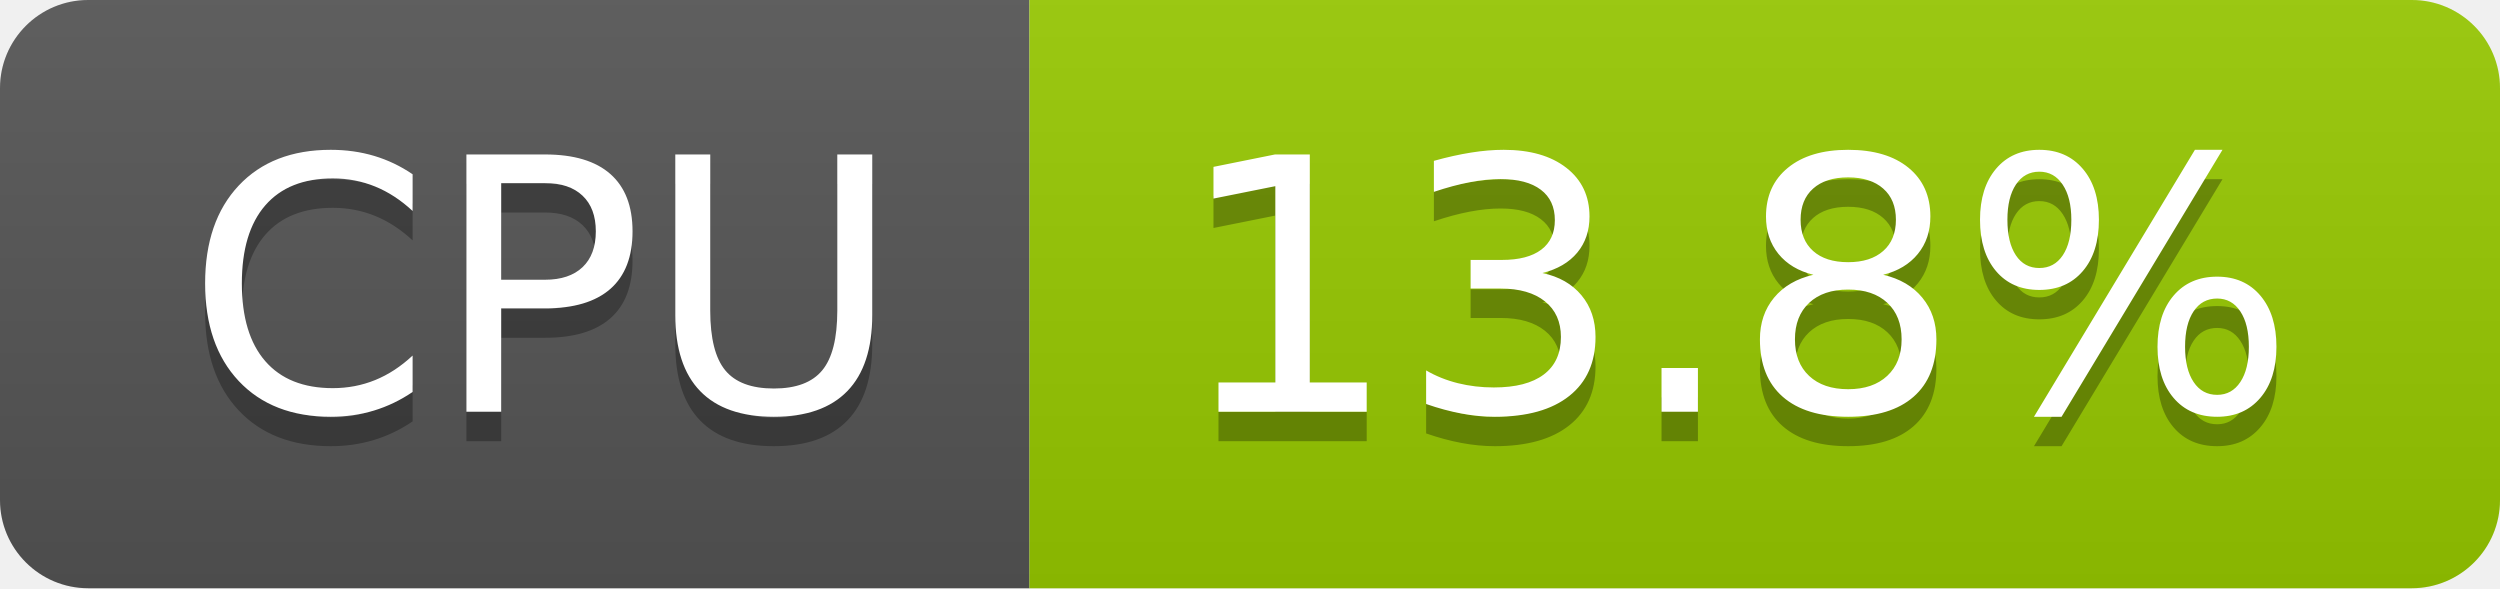
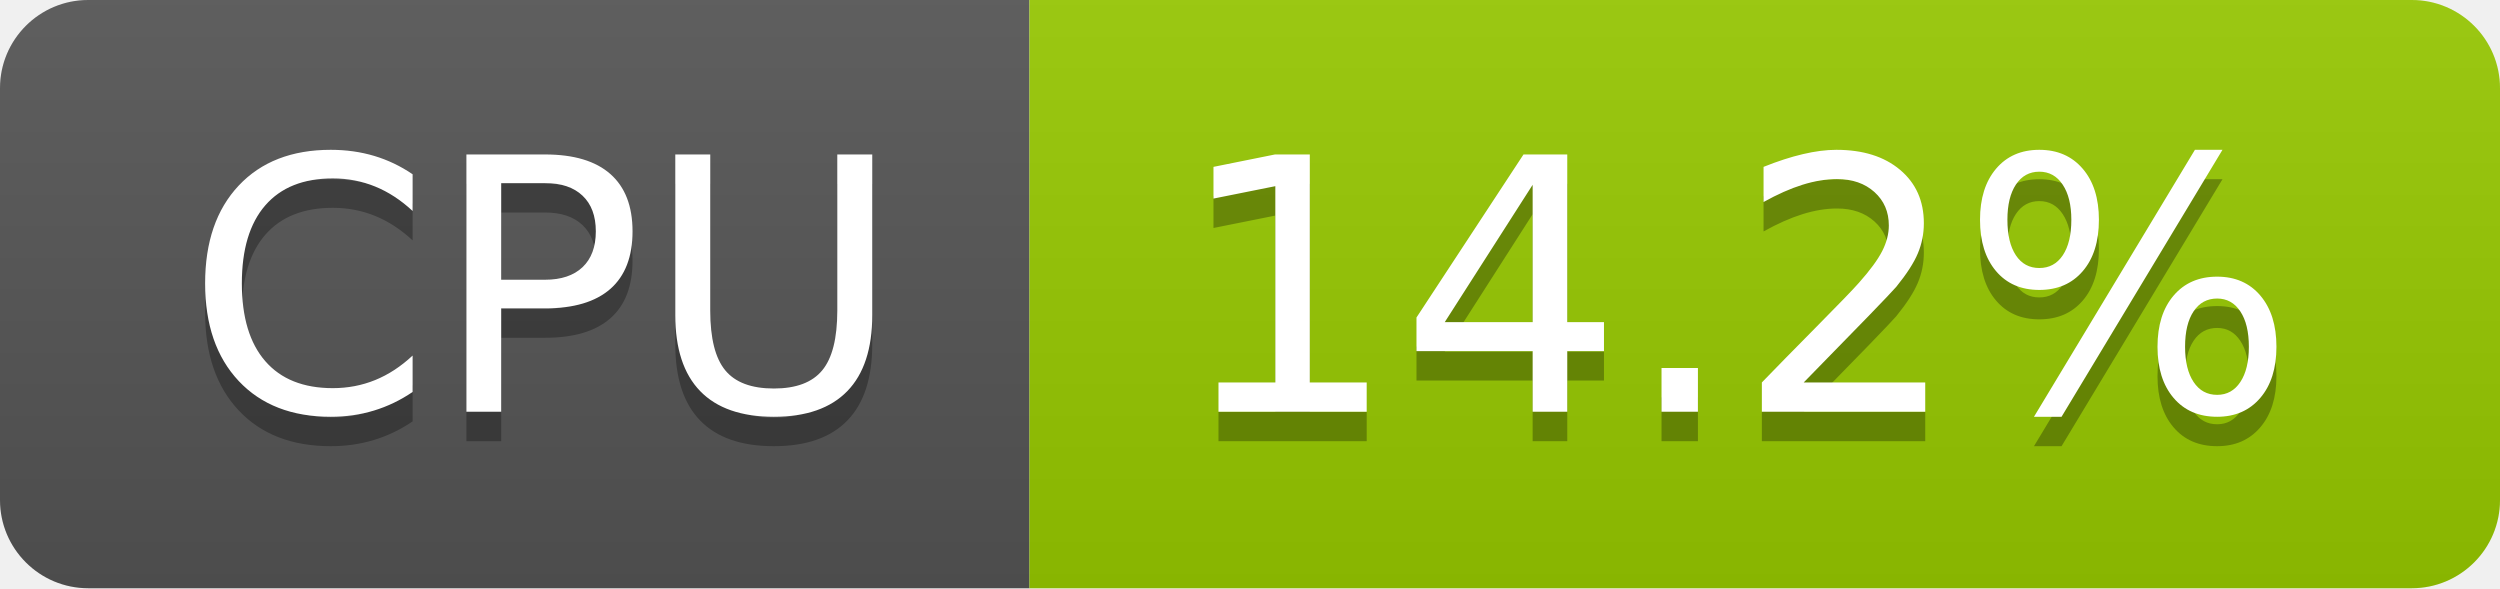
- <svg xmlns="http://www.w3.org/2000/svg" width="85" height="20" role="img" aria-label="CPU: 13.8%">
+ <svg xmlns="http://www.w3.org/2000/svg" width="85" height="20" role="img" aria-label="CPU: 14.2%">
  <linearGradient id="s" x2="0" y2="100%">
    <stop offset="0" stop-color="#bbb" stop-opacity=".1" />
    <stop offset="1" stop-opacity=".1" />
  </linearGradient>
  <clipPath id="r">
    <rect width="85" height="20" rx="3" fill="#fff" />
  </clipPath>
  <g clip-path="url(#r)">
    <rect width="35" height="20" fill="#555" />
    <rect x="35" width="50" height="20" fill="#97ca00" />
    <rect width="85" height="20" fill="url(#s)" />
  </g>
  <g fill="#fff" text-anchor="middle" font-family="Verdana,Geneva,DejaVu Sans,sans-serif" text-rendering="geometricPrecision" font-size="120">
    <text aria-hidden="true" x="185" y="150" fill="#010101" fill-opacity=".3" transform="scale(.1)" textLength="247">CPU</text>
    <text x="185" y="140" transform="scale(.1)" fill="#fff" textLength="247">CPU</text>
-     <text aria-hidden="true" x="590" y="150" fill="#010101" fill-opacity=".3" transform="scale(.1)" textLength="390">13.8%</text>
-     <text x="590" y="140" transform="scale(.1)" fill="#fff" textLength="390">13.8%</text>
+     <text aria-hidden="true" x="590" y="150" fill="#010101" fill-opacity=".3" transform="scale(.1)" textLength="390">14.2%</text>
+     <text x="590" y="140" transform="scale(.1)" fill="#fff" textLength="390">14.2%</text>
  </g>
</svg>
